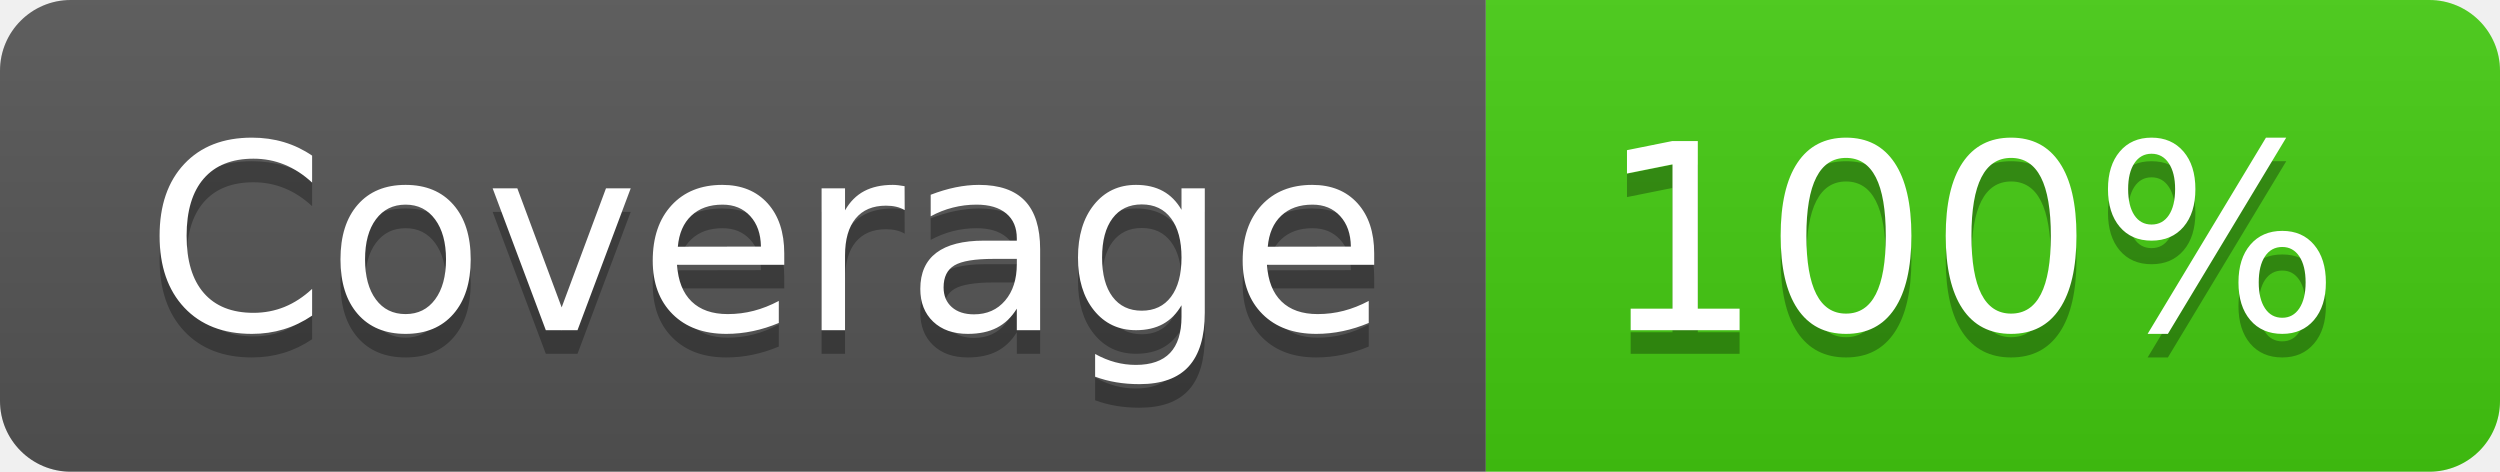
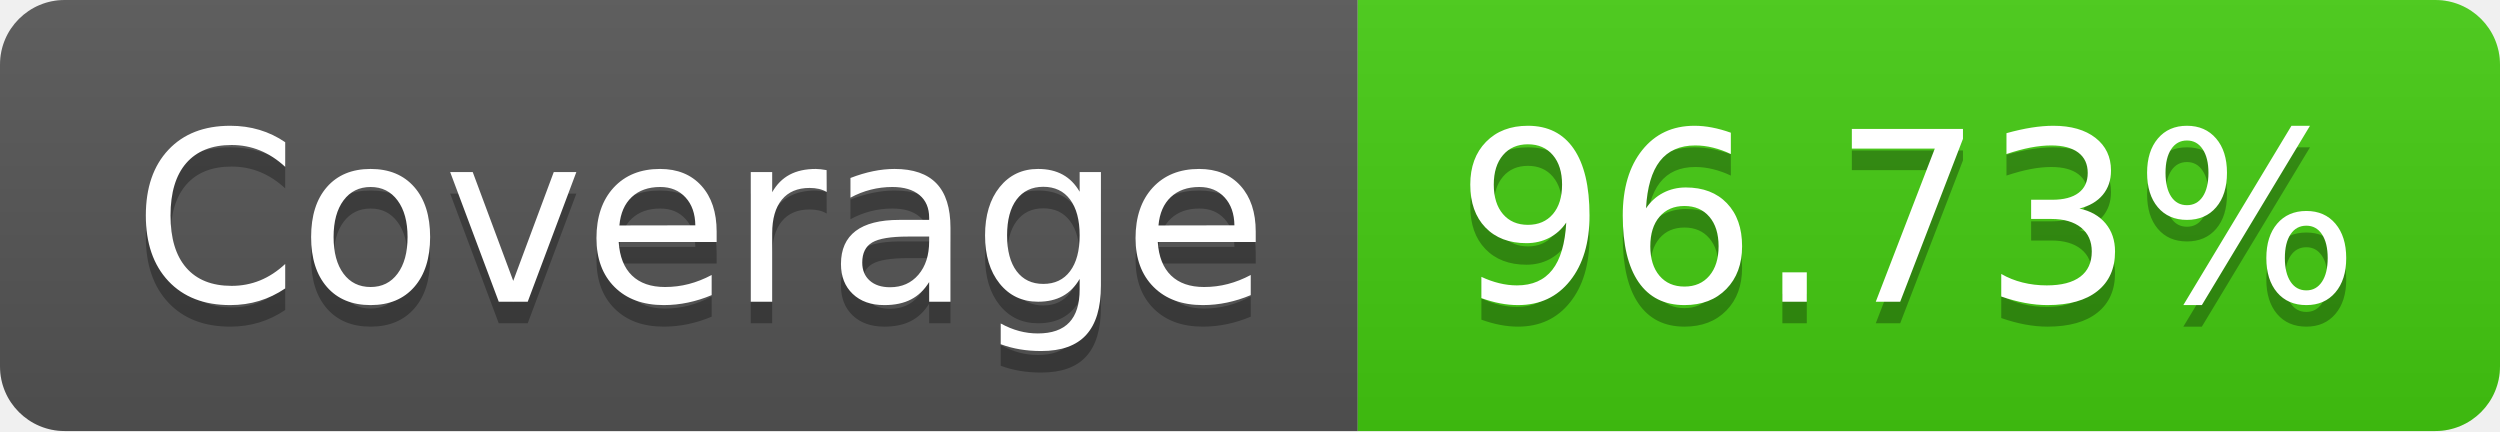
- <svg xmlns="http://www.w3.org/2000/svg" width="106" height="20" role="img" aria-label="Coverage: 100%">
+ <svg xmlns="http://www.w3.org/2000/svg" width="116" height="20" role="img" aria-label="Coverage: 96.73%">
  <linearGradient id="s" x2="0" y2="100%">
    <stop offset="0" stop-color="#bbb" stop-opacity=".1" />
    <stop offset="1" stop-opacity=".1" />
  </linearGradient>
  <clipPath id="r">
-     <rect width="106" height="20" rx="3" fill="#fff" />
+     <rect width="116" height="20" rx="3" fill="#fff" />
  </clipPath>
  <g clip-path="url(#r)">
    <rect width="63" height="20" fill="#555" />
-     <rect x="63" width="43" height="20" fill="#4c1" />
-     <rect width="106" height="20" fill="url(#s)" />
+     <rect x="63" width="53" height="20" fill="#4c1" />
+     <rect width="116" height="20" fill="url(#s)" />
  </g>
  <g fill="#fff" text-anchor="middle" font-family="Verdana,Geneva,DejaVu Sans,sans-serif" text-rendering="geometricPrecision" font-size="110">
    <text aria-hidden="true" x="325" y="150" fill="#010101" fill-opacity=".3" transform="scale(.1)" textLength="530">Coverage</text>
    <text x="325" y="140" transform="scale(.1)" fill="#fff" textLength="530">Coverage</text>
-     <text aria-hidden="true" x="835" y="150" fill="#010101" fill-opacity=".3" transform="scale(.1)" textLength="330">100%</text>
-     <text x="835" y="140" transform="scale(.1)" fill="#fff" textLength="330">100%</text>
+     <text aria-hidden="true" x="885" y="150" fill="#010101" fill-opacity=".3" transform="scale(.1)" textLength="430">96.73%</text>
+     <text x="885" y="140" transform="scale(.1)" fill="#fff" textLength="430">96.73%</text>
  </g>
</svg>
